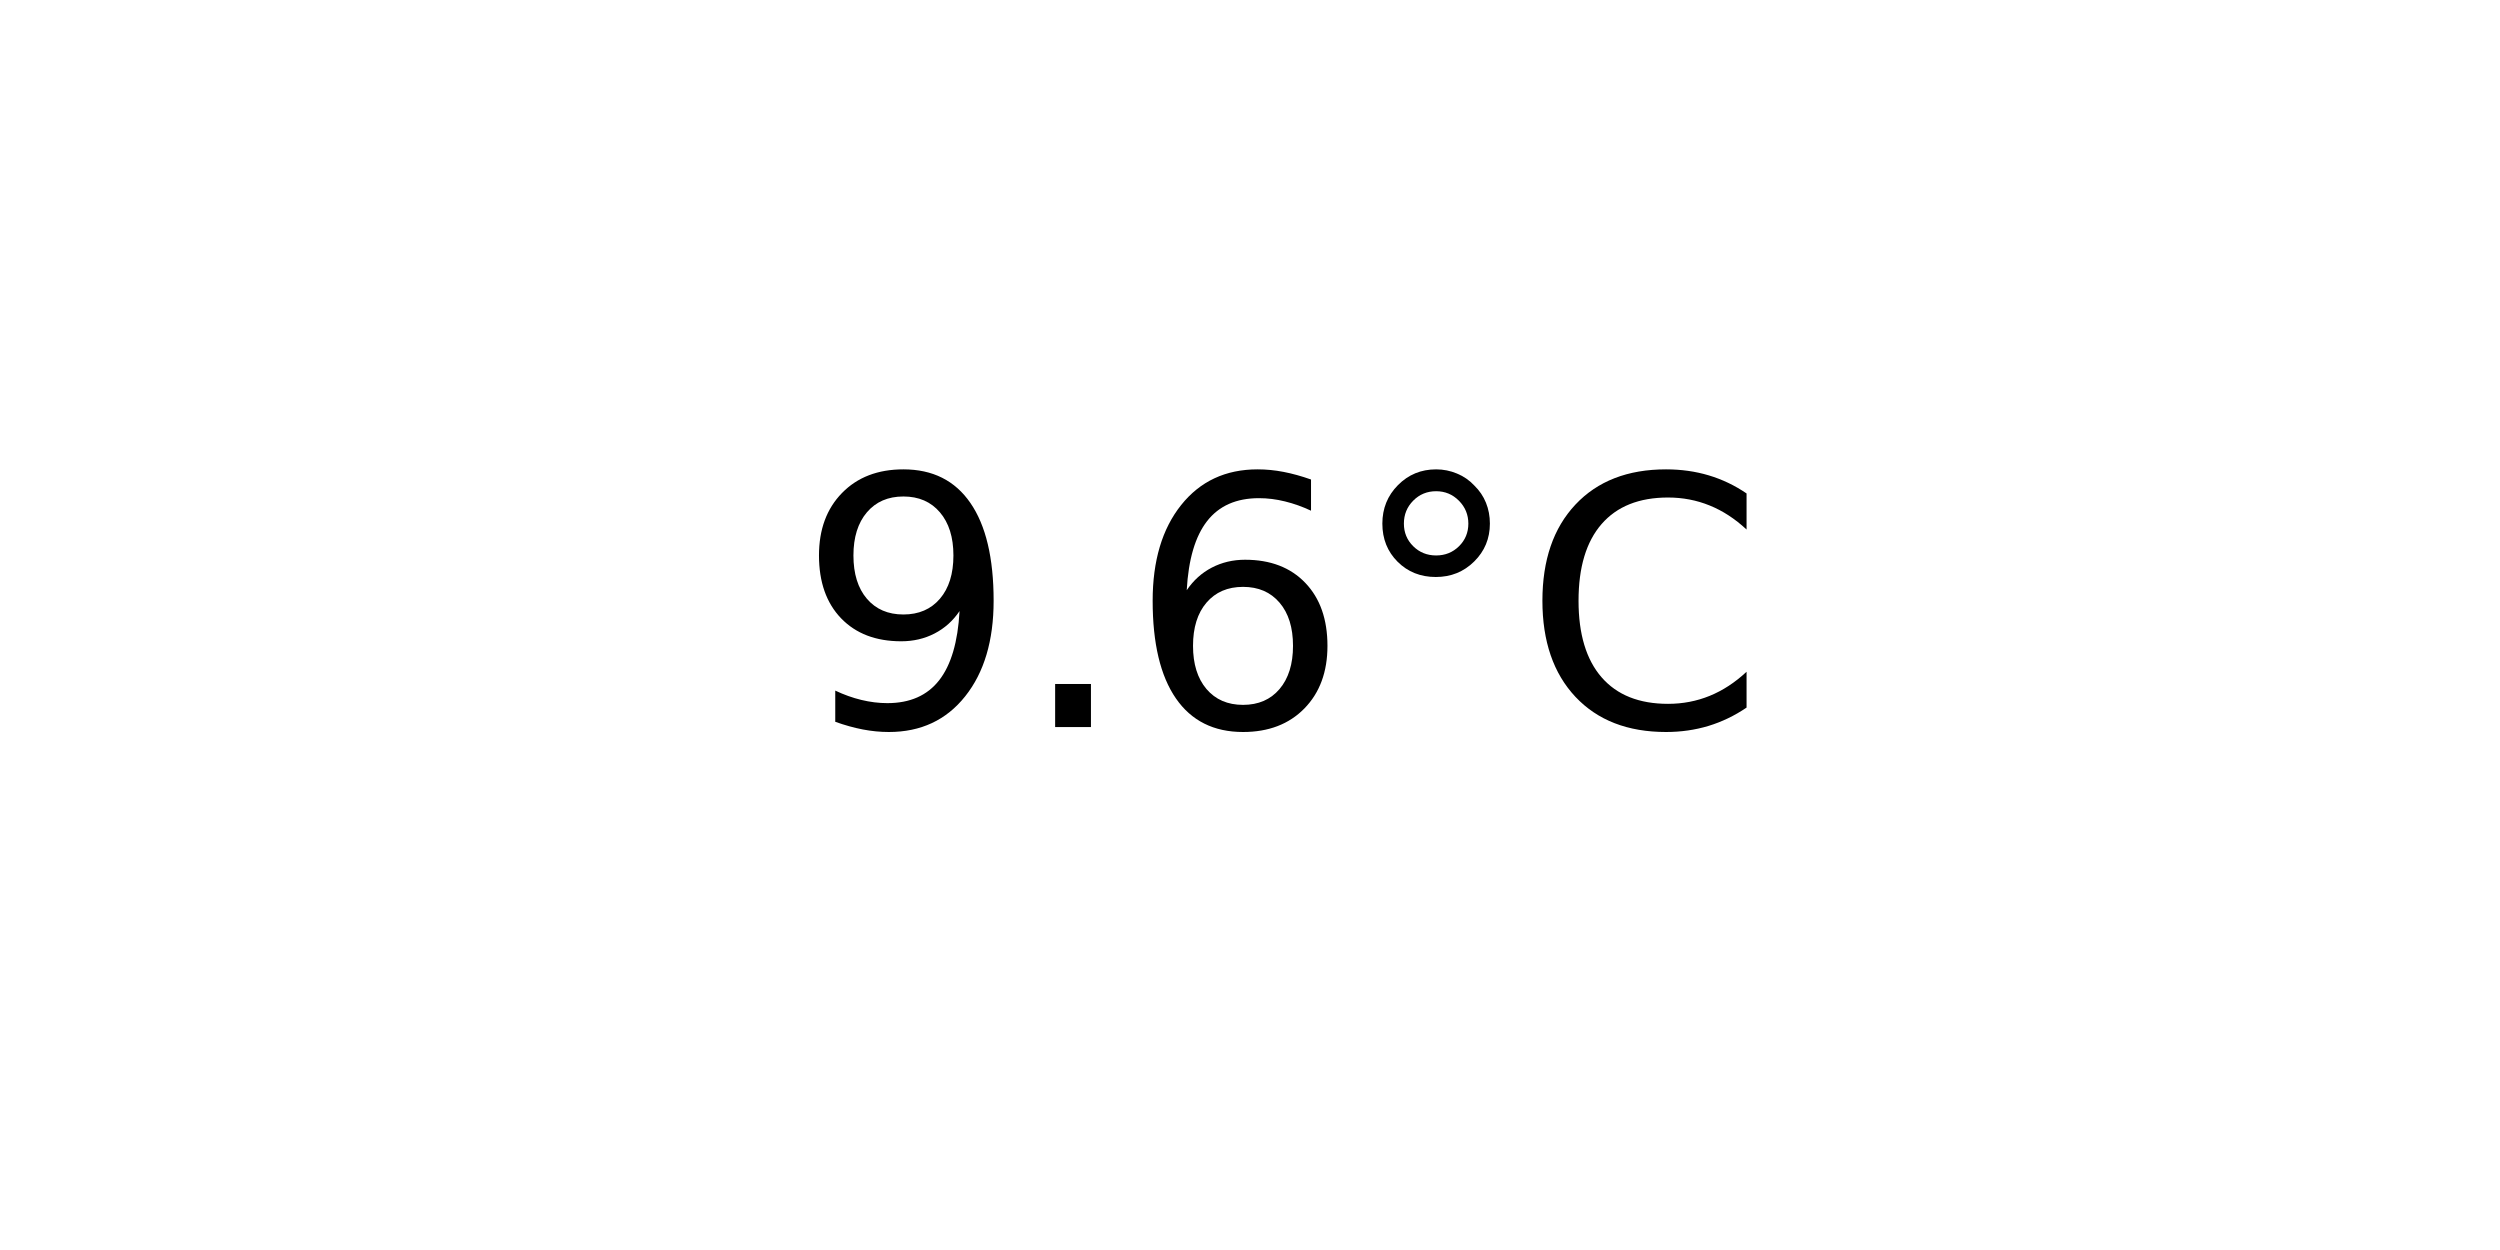
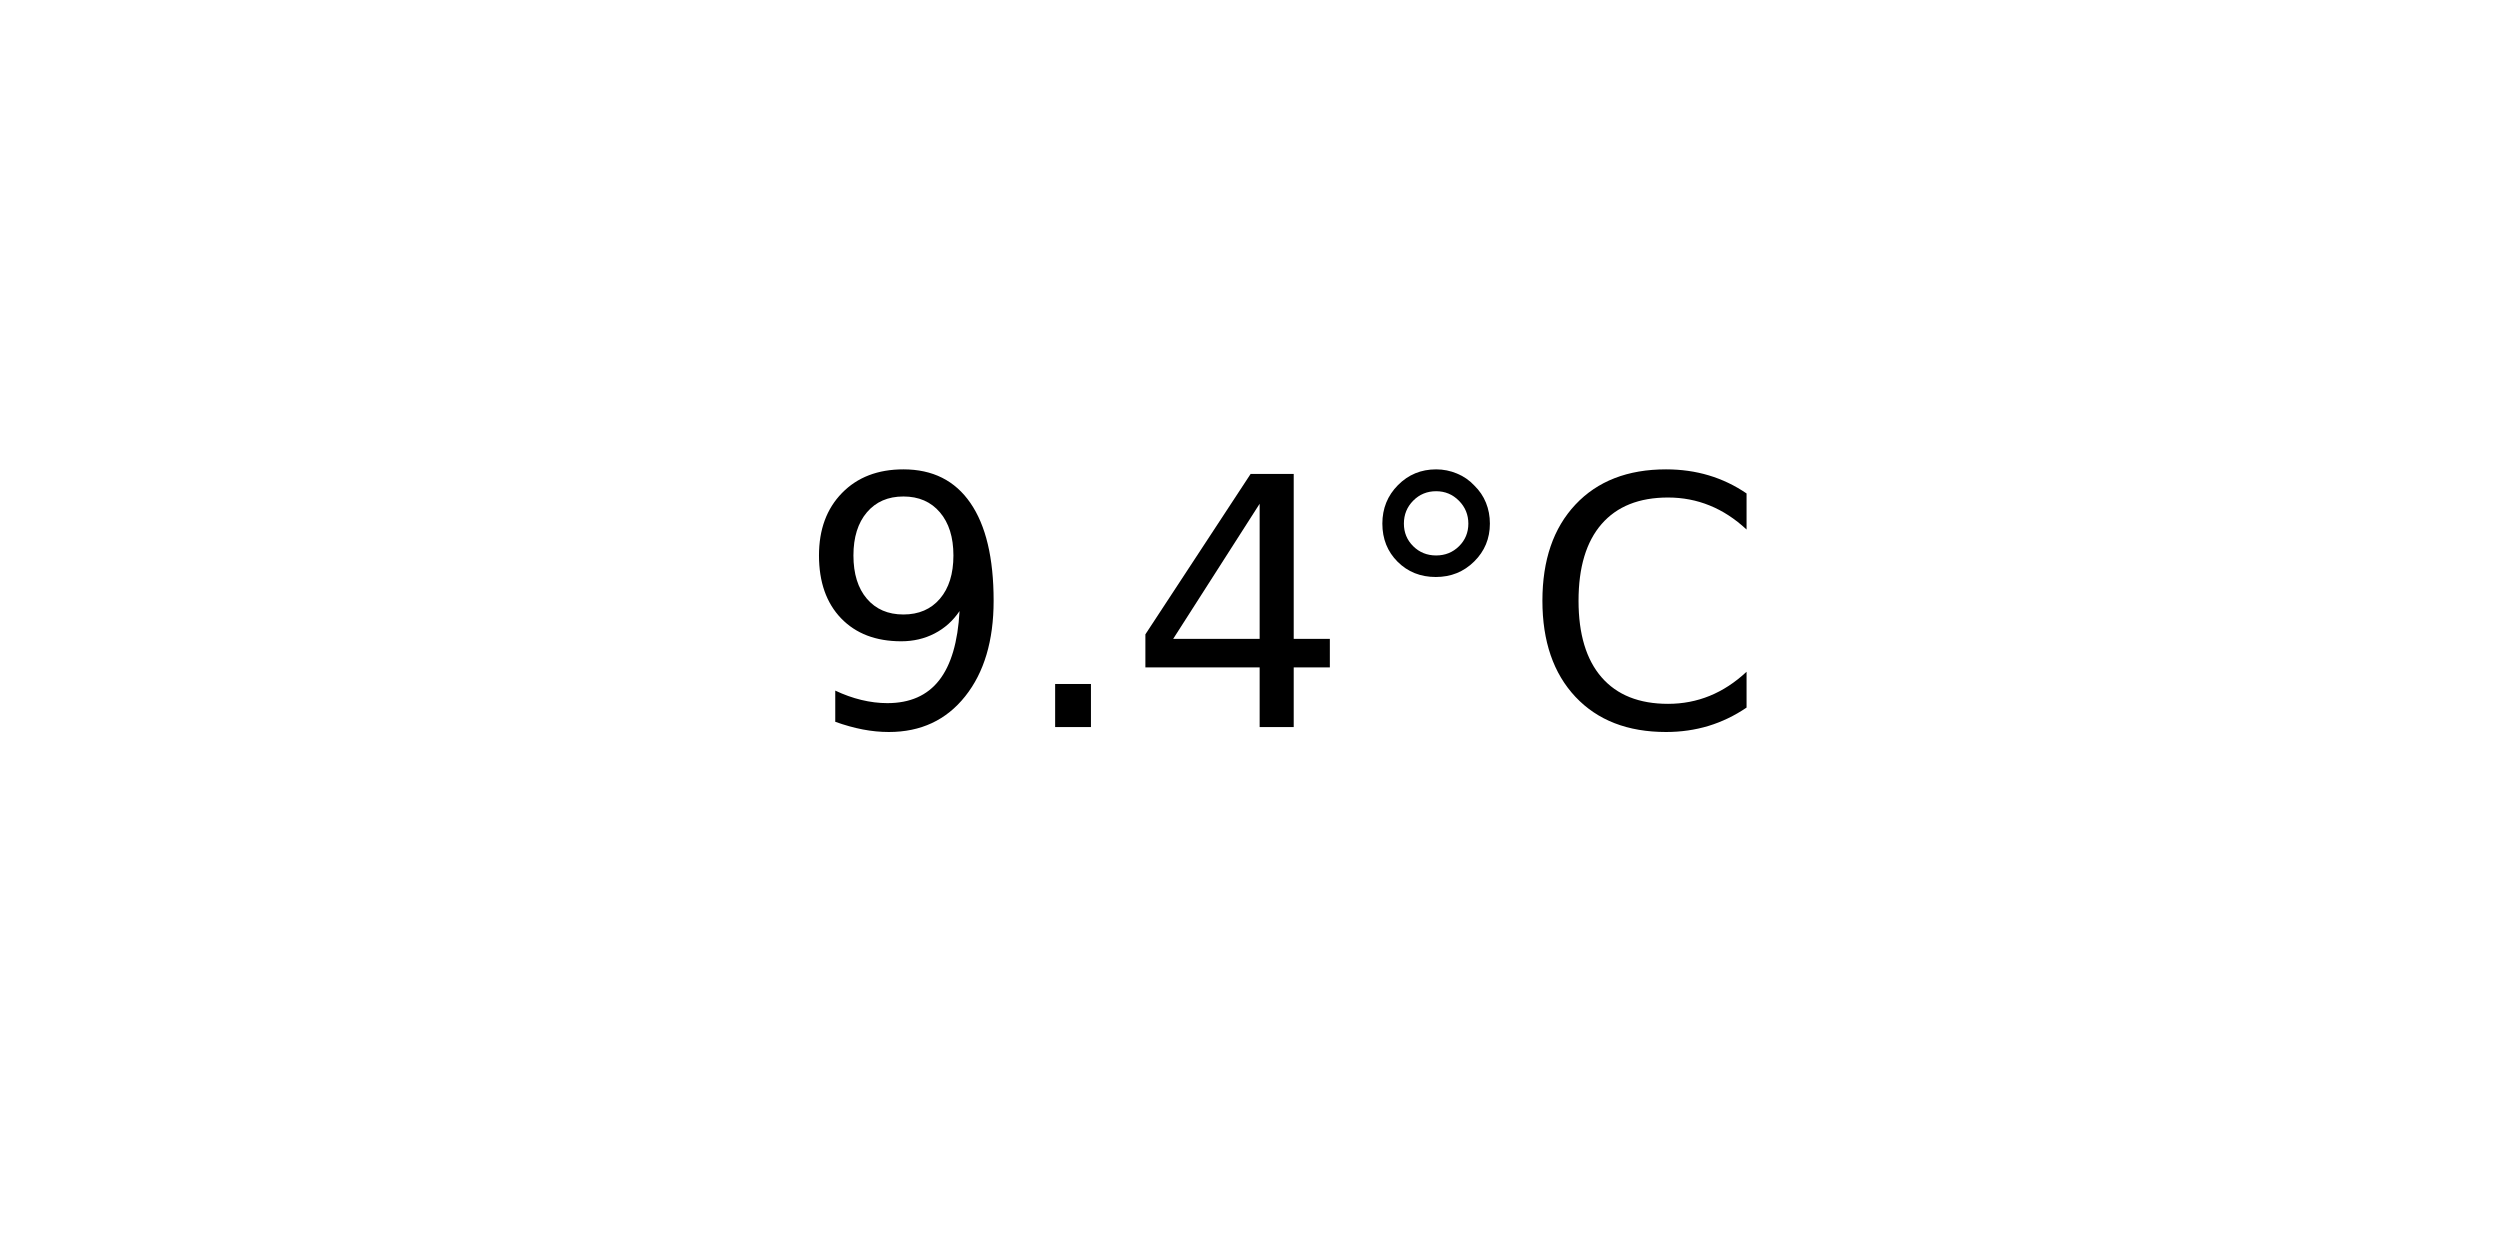
<svg xmlns="http://www.w3.org/2000/svg" xmlns:xlink="http://www.w3.org/1999/xlink" width="72pt" height="36pt" viewBox="0 0 72 36" version="1.1">
  <defs>
    <style type="text/css">*{stroke-linejoin: round; stroke-linecap: butt}</style>
  </defs>
  <g id="figure_1">
    <g id="axes_1">
      <g id="text_1">
        <g transform="translate(22.95703 20.93937) scale(0.1 -0.1)">
          <defs>
            <path id="DejaVuSans-39" d="M 703 97  L 703 672  Q 941 559 1184 500  Q 1428 441 1663 441  Q 2288 441 2617 861  Q 2947 1281 2994 2138  Q 2813 1869 2534 1725  Q 2256 1581 1919 1581  Q 1219 1581 811 2004  Q 403 2428 403 3163  Q 403 3881 828 4315  Q 1253 4750 1959 4750  Q 2769 4750 3195 4129  Q 3622 3509 3622 2328  Q 3622 1225 3098 567  Q 2575 -91 1691 -91  Q 1453 -91 1209 -44  Q 966 3 703 97  z M 1959 2075  Q 2384 2075 2632 2365  Q 2881 2656 2881 3163  Q 2881 3666 2632 3958  Q 2384 4250 1959 4250  Q 1534 4250 1286 3958  Q 1038 3666 1038 3163  Q 1038 2656 1286 2365  Q 1534 2075 1959 2075  z " transform="scale(0.015625)" />
            <path id="DejaVuSans-2e" d="M 684 794  L 1344 794  L 1344 0  L 684 0  L 684 794  z " transform="scale(0.015625)" />
-             <path id="DejaVuSans-36" d="M 2113 2584  Q 1688 2584 1439 2293  Q 1191 2003 1191 1497  Q 1191 994 1439 701  Q 1688 409 2113 409  Q 2538 409 2786 701  Q 3034 994 3034 1497  Q 3034 2003 2786 2293  Q 2538 2584 2113 2584  z M 3366 4563  L 3366 3988  Q 3128 4100 2886 4159  Q 2644 4219 2406 4219  Q 1781 4219 1451 3797  Q 1122 3375 1075 2522  Q 1259 2794 1537 2939  Q 1816 3084 2150 3084  Q 2853 3084 3261 2657  Q 3669 2231 3669 1497  Q 3669 778 3244 343  Q 2819 -91 2113 -91  Q 1303 -91 875 529  Q 447 1150 447 2328  Q 447 3434 972 4092  Q 1497 4750 2381 4750  Q 2619 4750 2861 4703  Q 3103 4656 3366 4563  z " transform="scale(0.015625)" />
+             <path id="DejaVuSans-34" d="M 2419 4116  L 825 1625  L 2419 1625  L 2419 4116  z M 2253 4666  L 3047 4666  L 3047 1625  L 3713 1625  L 3713 1100  L 3047 1100  L 3047 0  L 2419 0  L 2419 1100  L 313 1100  L 313 1709  L 2253 4666  z " transform="scale(0.015625)" />
            <path id="DejaVuSans-b0" d="M 1600 4347  Q 1350 4347 1178 4173  Q 1006 4000 1006 3750  Q 1006 3503 1178 3333  Q 1350 3163 1600 3163  Q 1850 3163 2022 3333  Q 2194 3503 2194 3750  Q 2194 3997 2020 4172  Q 1847 4347 1600 4347  z M 1600 4750  Q 1800 4750 1984 4673  Q 2169 4597 2303 4453  Q 2447 4313 2519 4134  Q 2591 3956 2591 3750  Q 2591 3338 2302 3052  Q 2013 2766 1594 2766  Q 1172 2766 890 3047  Q 609 3328 609 3750  Q 609 4169 896 4459  Q 1184 4750 1600 4750  z " transform="scale(0.015625)" />
            <path id="DejaVuSans-43" d="M 4122 4306  L 4122 3641  Q 3803 3938 3442 4084  Q 3081 4231 2675 4231  Q 1875 4231 1450 3742  Q 1025 3253 1025 2328  Q 1025 1406 1450 917  Q 1875 428 2675 428  Q 3081 428 3442 575  Q 3803 722 4122 1019  L 4122 359  Q 3791 134 3420 21  Q 3050 -91 2638 -91  Q 1578 -91 968 557  Q 359 1206 359 2328  Q 359 3453 968 4101  Q 1578 4750 2638 4750  Q 3056 4750 3426 4639  Q 3797 4528 4122 4306  z " transform="scale(0.015625)" />
          </defs>
          <use xlink:href="#DejaVuSans-39" />
          <use xlink:href="#DejaVuSans-2e" x="63.623" />
-           <use xlink:href="#DejaVuSans-36" x="95.41" />
+           <use xlink:href="#DejaVuSans-34" x="95.41" />
          <use xlink:href="#DejaVuSans-b0" x="159.033" />
          <use xlink:href="#DejaVuSans-43" x="209.033" />
        </g>
      </g>
    </g>
  </g>
</svg>
